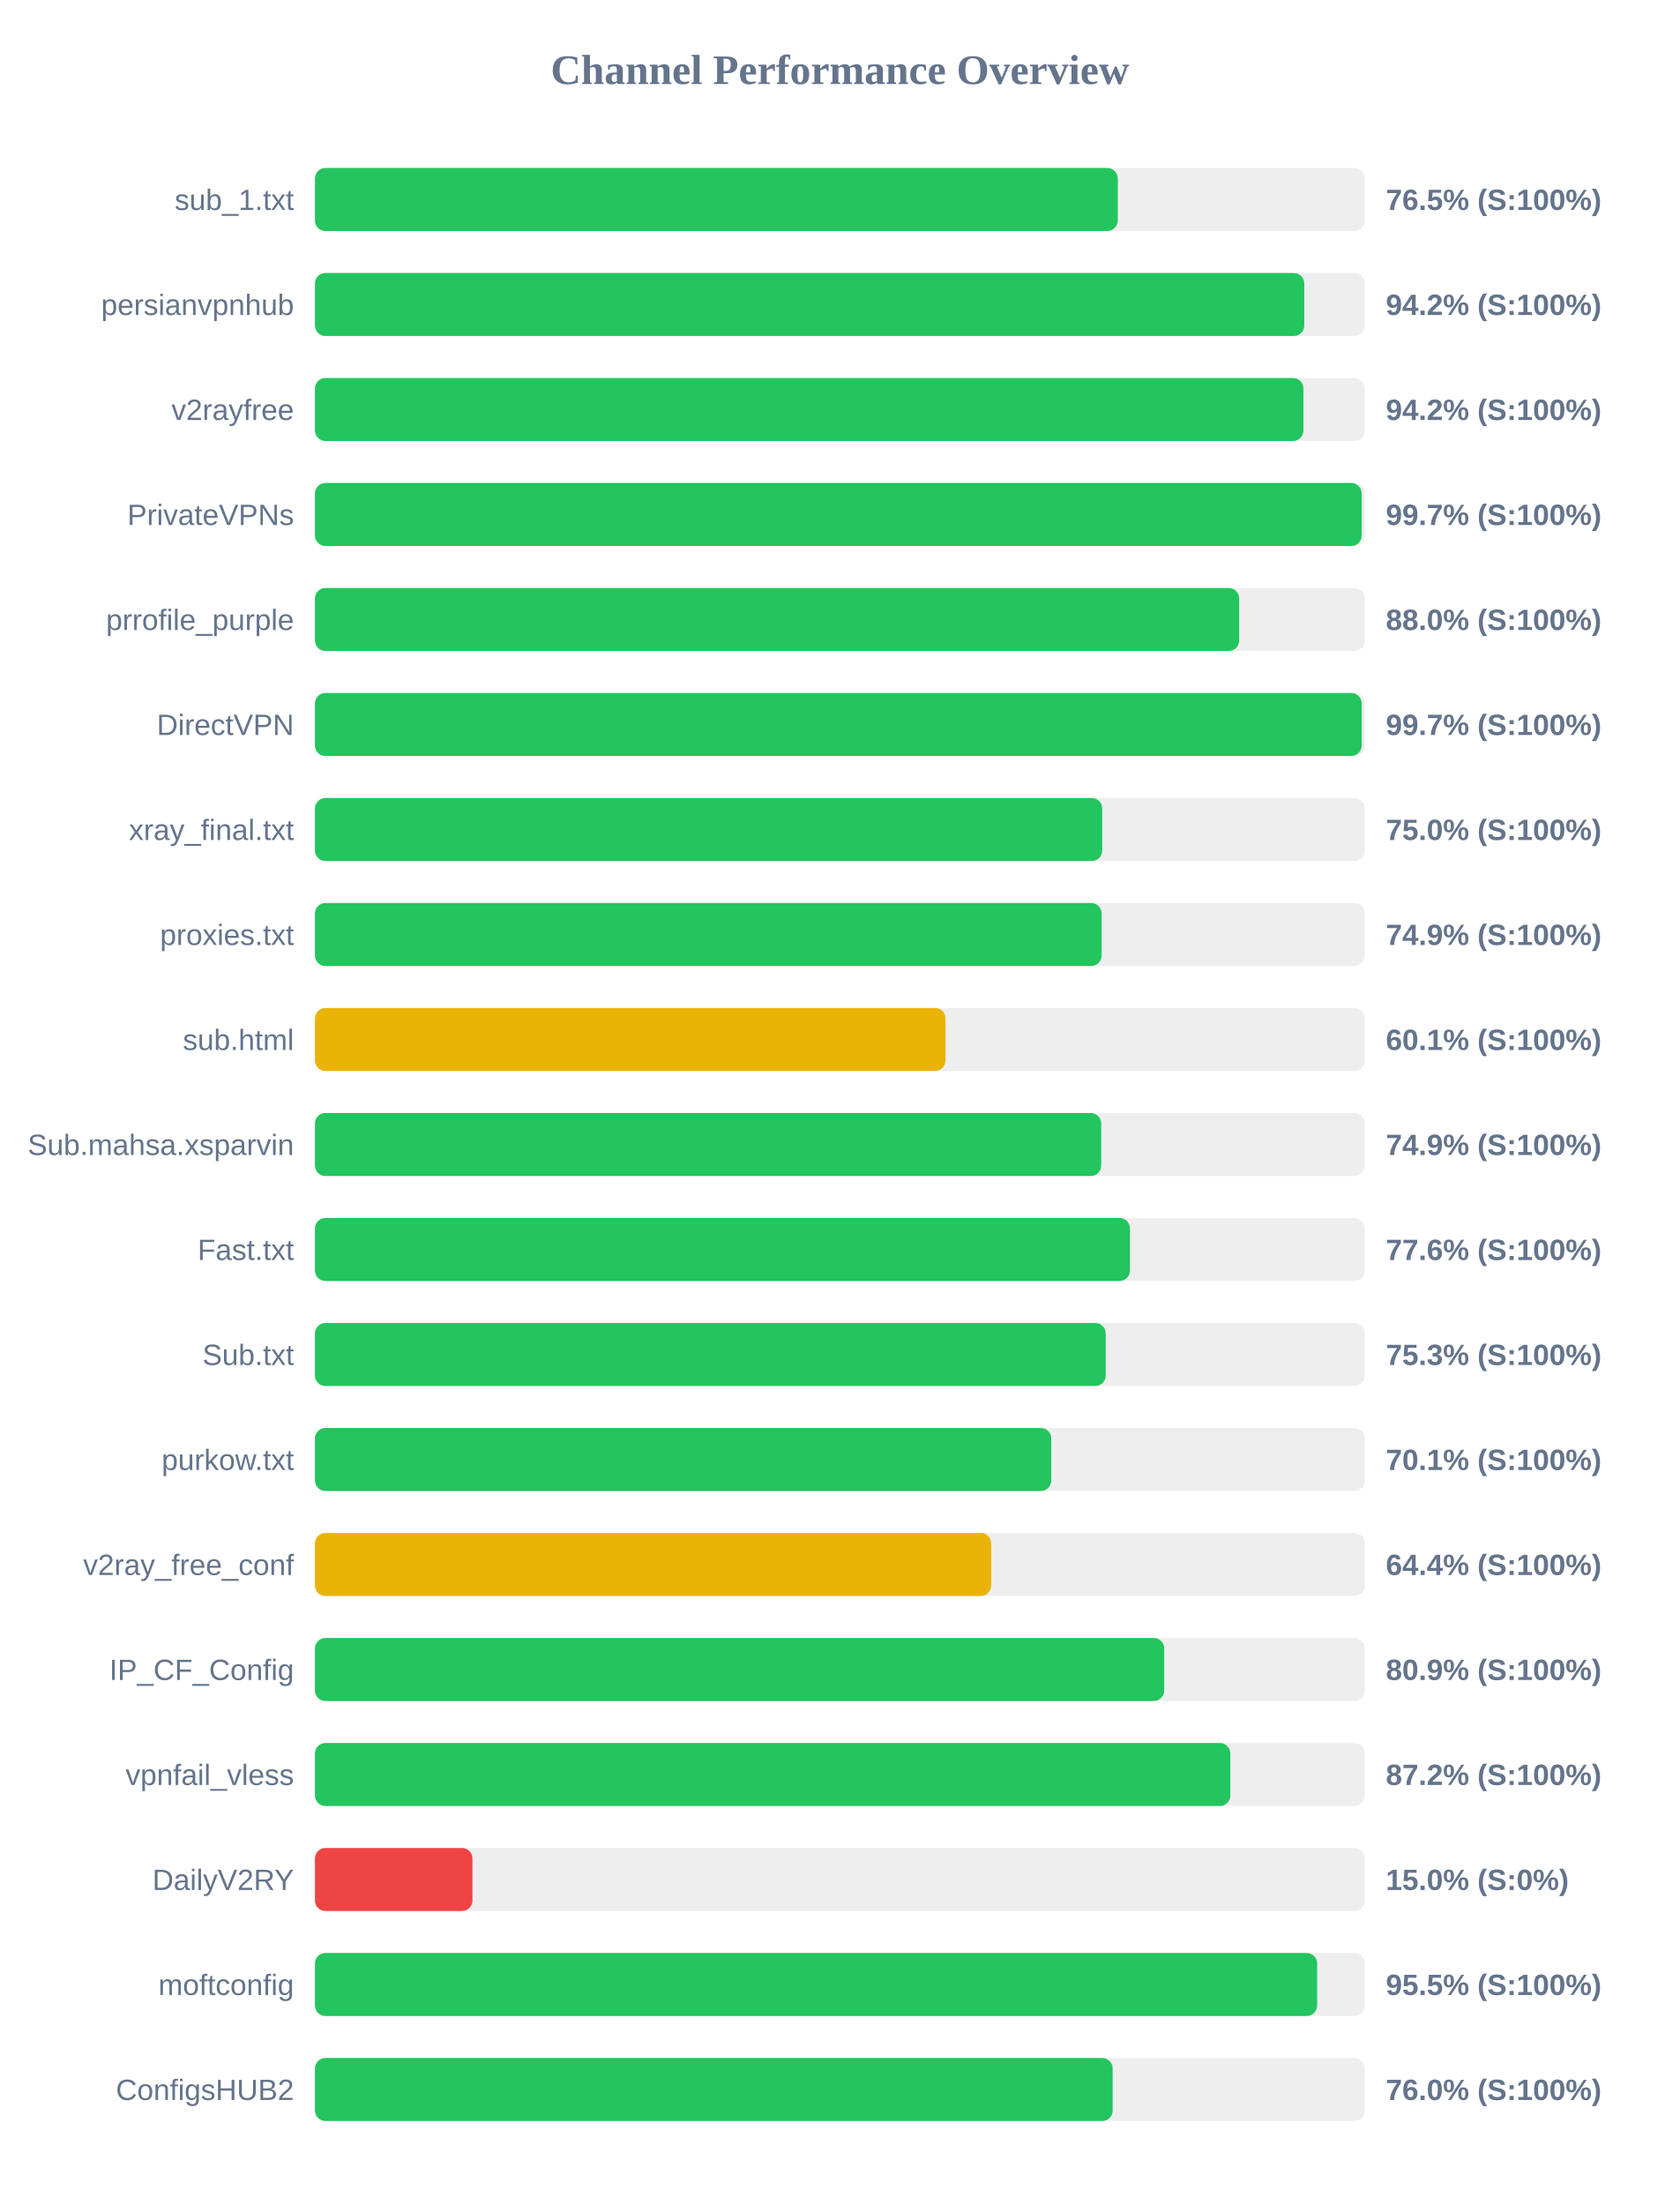
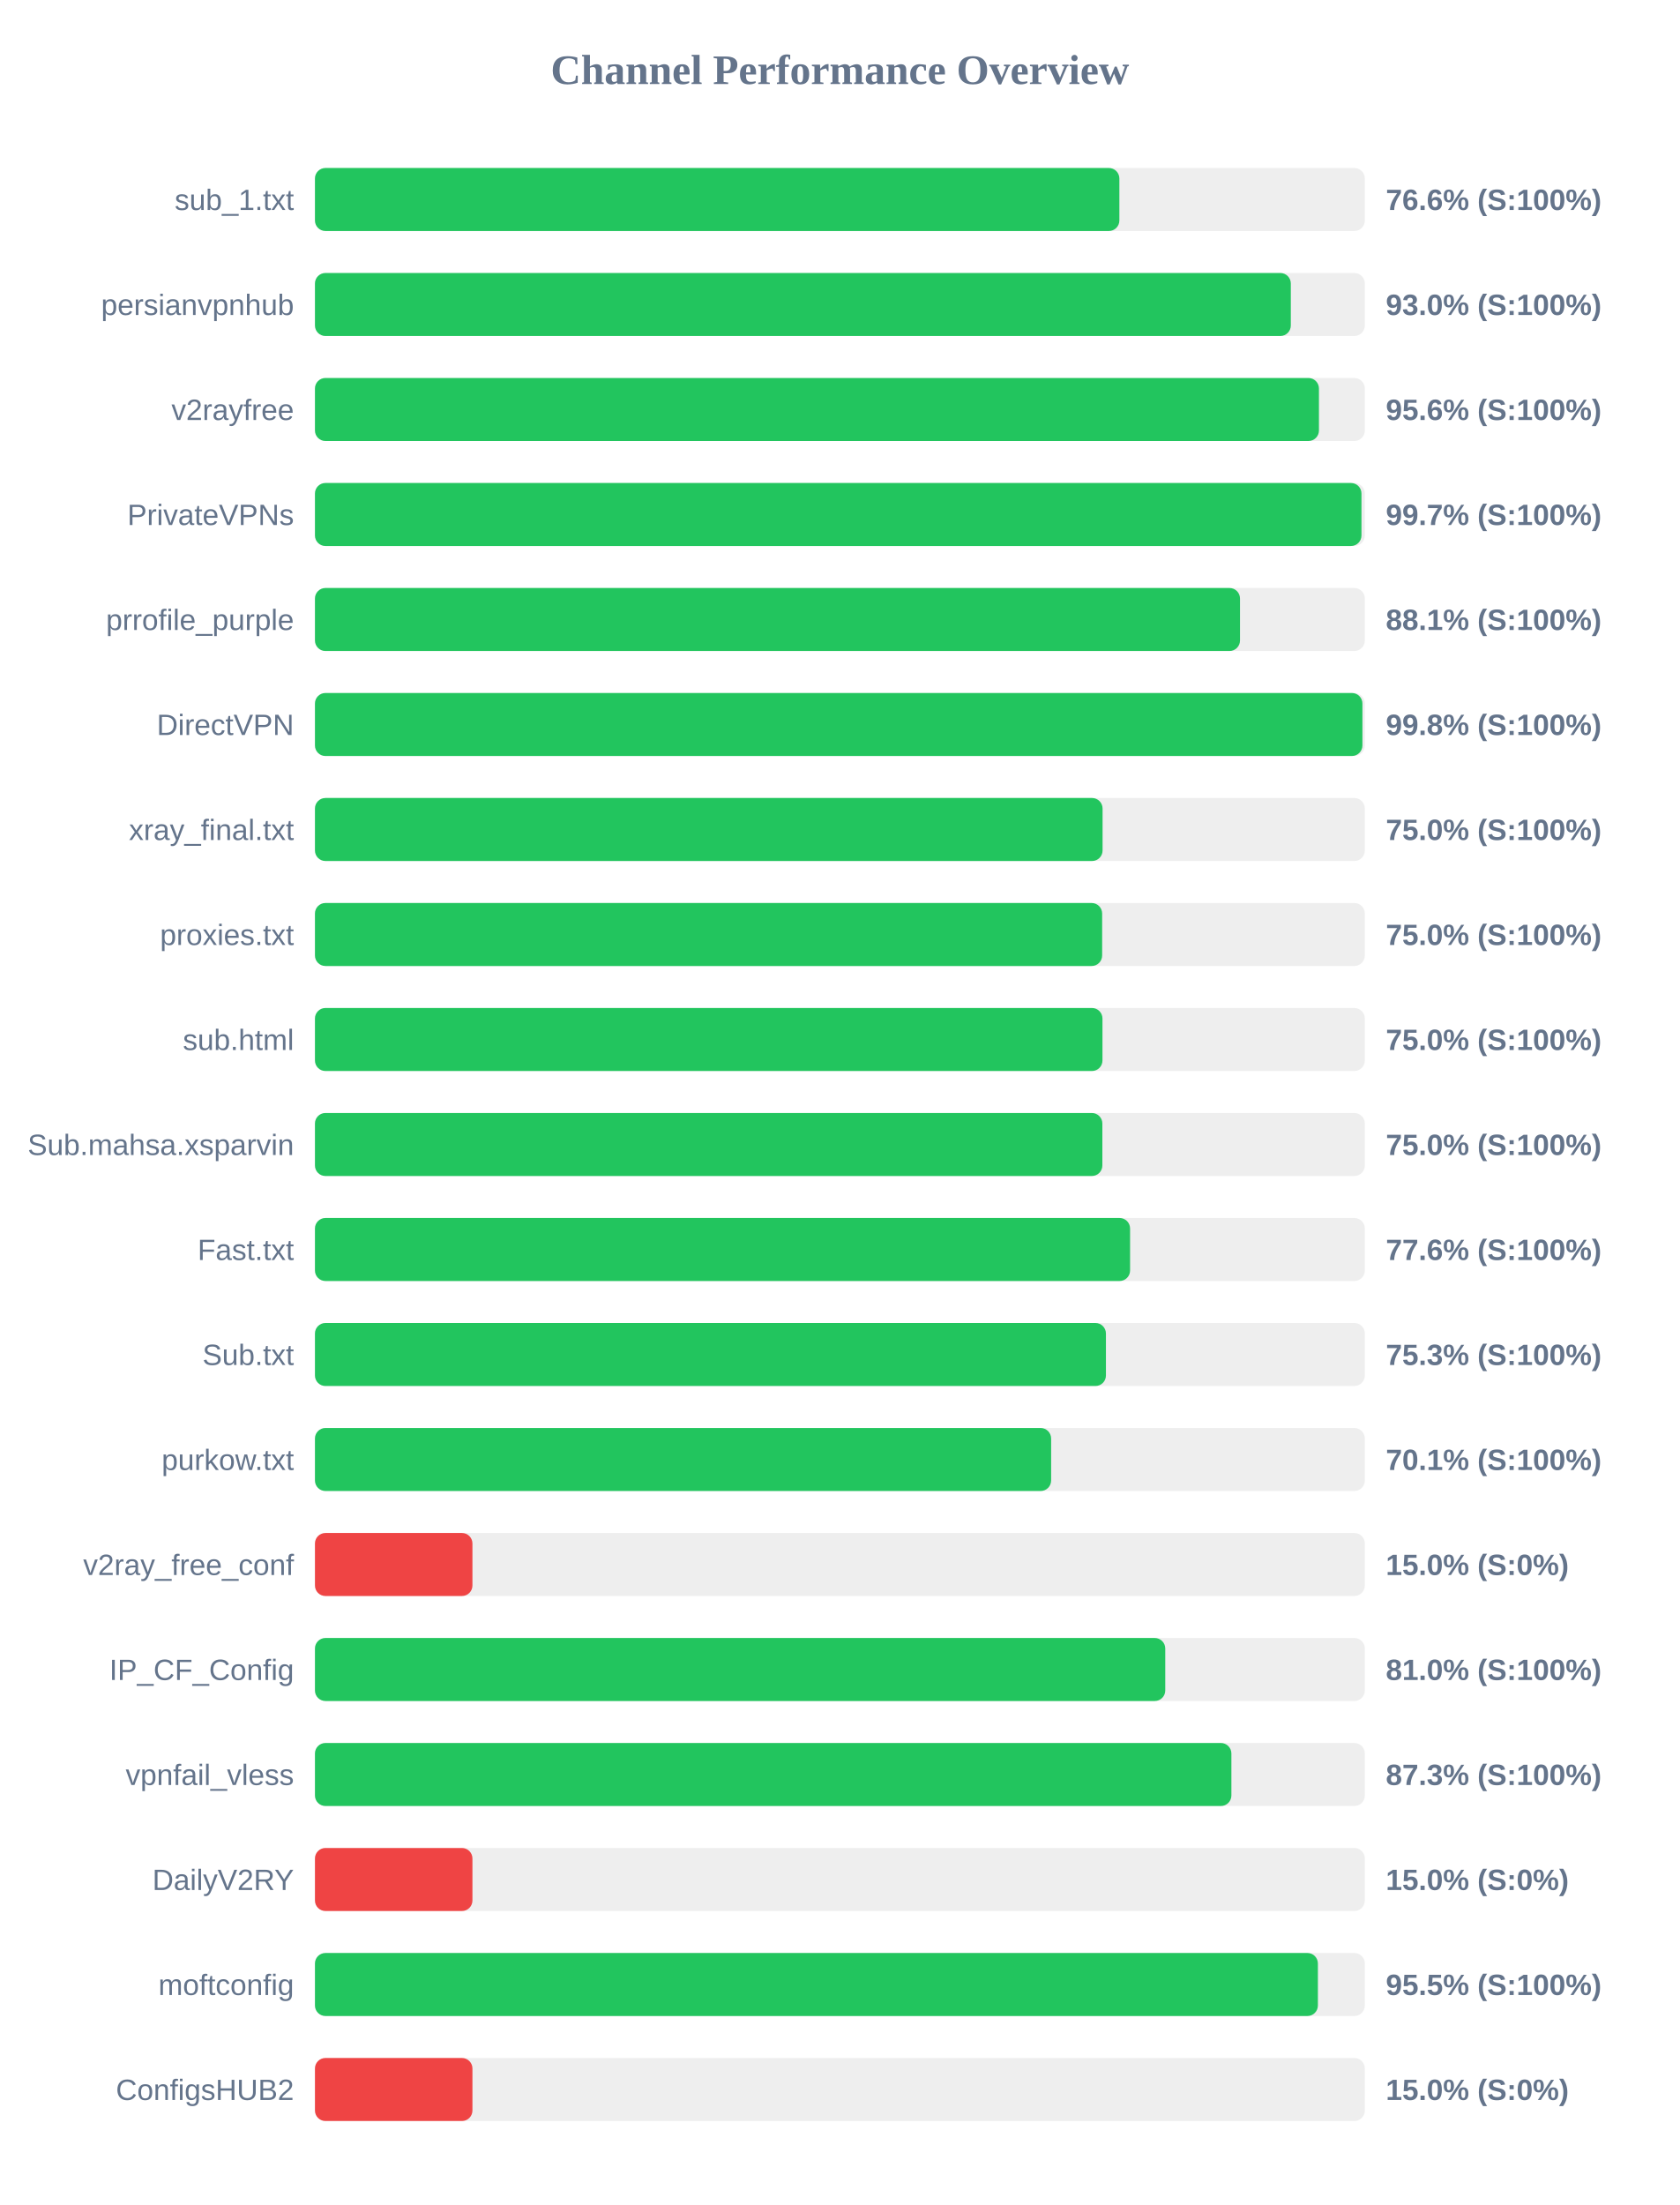
<svg xmlns="http://www.w3.org/2000/svg" width="800" height="1050" version="1.1">
  <style>
        .row { font: 14px Arial; fill: #64748b; }
        .score { font: bold 14px Arial; fill: #64748b; }
    </style>
  <text x="400" y="40" text-anchor="middle" font-size="20px" font-weight="bold" fill="#64748b">Channel Performance Overview</text>
  <rect x="150" y="80" width="500" height="30" fill="#eee" rx="5" />
-   <rect x="150" y="80" width="382.35" height="30" fill="#22c55e" rx="5" />
+   <rect x="150" y="80" width="383.1" height="30" fill="#22c55e" rx="5" />
  <text x="140" y="100" text-anchor="end" class="row">sub_1.txt</text>
-   <text x="660" y="100" text-anchor="start" class="score">76.5% (S:100%)</text>
+   <text x="660" y="100" text-anchor="start" class="score">76.6% (S:100%)</text>
  <rect x="150" y="130" width="500" height="30" fill="#eee" rx="5" />
-   <rect x="150" y="130" width="471.15" height="30" fill="#22c55e" rx="5" />
+   <rect x="150" y="130" width="464.75" height="30" fill="#22c55e" rx="5" />
  <text x="140" y="150" text-anchor="end" class="row">persianvpnhub</text>
-   <text x="660" y="150" text-anchor="start" class="score">94.2% (S:100%)</text>
+   <text x="660" y="150" text-anchor="start" class="score">93.0% (S:100%)</text>
  <rect x="150" y="180" width="500" height="30" fill="#eee" rx="5" />
-   <rect x="150" y="180" width="470.75" height="30" fill="#22c55e" rx="5" />
+   <rect x="150" y="180" width="478.15" height="30" fill="#22c55e" rx="5" />
  <text x="140" y="200" text-anchor="end" class="row">v2rayfree</text>
-   <text x="660" y="200" text-anchor="start" class="score">94.2% (S:100%)</text>
+   <text x="660" y="200" text-anchor="start" class="score">95.6% (S:100%)</text>
  <rect x="150" y="230" width="500" height="30" fill="#eee" rx="5" />
-   <rect x="150" y="230" width="498.5" height="30" fill="#22c55e" rx="5" />
+   <rect x="150" y="230" width="498.4" height="30" fill="#22c55e" rx="5" />
  <text x="140" y="250" text-anchor="end" class="row">PrivateVPNs</text>
  <text x="660" y="250" text-anchor="start" class="score">99.7% (S:100%)</text>
  <rect x="150" y="280" width="500" height="30" fill="#eee" rx="5" />
-   <rect x="150" y="280" width="440.15" height="30" fill="#22c55e" rx="5" />
+   <rect x="150" y="280" width="440.55" height="30" fill="#22c55e" rx="5" />
  <text x="140" y="300" text-anchor="end" class="row">prrofile_purple</text>
-   <text x="660" y="300" text-anchor="start" class="score">88.0% (S:100%)</text>
+   <text x="660" y="300" text-anchor="start" class="score">88.1% (S:100%)</text>
  <rect x="150" y="330" width="500" height="30" fill="#eee" rx="5" />
-   <rect x="150" y="330" width="498.5" height="30" fill="#22c55e" rx="5" />
+   <rect x="150" y="330" width="498.85" height="30" fill="#22c55e" rx="5" />
  <text x="140" y="350" text-anchor="end" class="row">DirectVPN</text>
-   <text x="660" y="350" text-anchor="start" class="score">99.7% (S:100%)</text>
+   <text x="660" y="350" text-anchor="start" class="score">99.8% (S:100%)</text>
  <rect x="150" y="380" width="500" height="30" fill="#eee" rx="5" />
-   <rect x="150" y="380" width="374.95" height="30" fill="#22c55e" rx="5" />
+   <rect x="150" y="380" width="375.1" height="30" fill="#22c55e" rx="5" />
  <text x="140" y="400" text-anchor="end" class="row">xray_final.txt</text>
  <text x="660" y="400" text-anchor="start" class="score">75.0% (S:100%)</text>
  <rect x="150" y="430" width="500" height="30" fill="#eee" rx="5" />
-   <rect x="150" y="430" width="374.65" height="30" fill="#22c55e" rx="5" />
+   <rect x="150" y="430" width="374.9" height="30" fill="#22c55e" rx="5" />
  <text x="140" y="450" text-anchor="end" class="row">proxies.txt</text>
-   <text x="660" y="450" text-anchor="start" class="score">74.9% (S:100%)</text>
+   <text x="660" y="450" text-anchor="start" class="score">75.0% (S:100%)</text>
  <rect x="150" y="480" width="500" height="30" fill="#eee" rx="5" />
-   <rect x="150" y="480" width="300.3" height="30" fill="#eab308" rx="5" />
+   <rect x="150" y="480" width="375.05" height="30" fill="#22c55e" rx="5" />
  <text x="140" y="500" text-anchor="end" class="row">sub.html</text>
-   <text x="660" y="500" text-anchor="start" class="score">60.1% (S:100%)</text>
+   <text x="660" y="500" text-anchor="start" class="score">75.0% (S:100%)</text>
  <rect x="150" y="530" width="500" height="30" fill="#eee" rx="5" />
-   <rect x="150" y="530" width="374.45" height="30" fill="#22c55e" rx="5" />
+   <rect x="150" y="530" width="375.0" height="30" fill="#22c55e" rx="5" />
  <text x="140" y="550" text-anchor="end" class="row">Sub.mahsa.xsparvin</text>
-   <text x="660" y="550" text-anchor="start" class="score">74.9% (S:100%)</text>
+   <text x="660" y="550" text-anchor="start" class="score">75.0% (S:100%)</text>
  <rect x="150" y="580" width="500" height="30" fill="#eee" rx="5" />
-   <rect x="150" y="580" width="388.15" height="30" fill="#22c55e" rx="5" />
+   <rect x="150" y="580" width="388.2" height="30" fill="#22c55e" rx="5" />
  <text x="140" y="600" text-anchor="end" class="row">Fast.txt</text>
  <text x="660" y="600" text-anchor="start" class="score">77.6% (S:100%)</text>
  <rect x="150" y="630" width="500" height="30" fill="#eee" rx="5" />
-   <rect x="150" y="630" width="376.6" height="30" fill="#22c55e" rx="5" />
+   <rect x="150" y="630" width="376.7" height="30" fill="#22c55e" rx="5" />
  <text x="140" y="650" text-anchor="end" class="row">Sub.txt</text>
  <text x="660" y="650" text-anchor="start" class="score">75.3% (S:100%)</text>
  <rect x="150" y="680" width="500" height="30" fill="#eee" rx="5" />
-   <rect x="150" y="680" width="350.65" height="30" fill="#22c55e" rx="5" />
+   <rect x="150" y="680" width="350.6" height="30" fill="#22c55e" rx="5" />
  <text x="140" y="700" text-anchor="end" class="row">purkow.txt</text>
  <text x="660" y="700" text-anchor="start" class="score">70.1% (S:100%)</text>
  <rect x="150" y="730" width="500" height="30" fill="#eee" rx="5" />
-   <rect x="150" y="730" width="322.05" height="30" fill="#eab308" rx="5" />
+   <rect x="150" y="730" width="75.0" height="30" fill="#ef4444" rx="5" />
  <text x="140" y="750" text-anchor="end" class="row">v2ray_free_conf</text>
-   <text x="660" y="750" text-anchor="start" class="score">64.4% (S:100%)</text>
+   <text x="660" y="750" text-anchor="start" class="score">15.0% (S:0%)</text>
  <rect x="150" y="780" width="500" height="30" fill="#eee" rx="5" />
-   <rect x="150" y="780" width="404.45" height="30" fill="#22c55e" rx="5" />
+   <rect x="150" y="780" width="404.95" height="30" fill="#22c55e" rx="5" />
  <text x="140" y="800" text-anchor="end" class="row">IP_CF_Config</text>
-   <text x="660" y="800" text-anchor="start" class="score">80.9% (S:100%)</text>
+   <text x="660" y="800" text-anchor="start" class="score">81.0% (S:100%)</text>
  <rect x="150" y="830" width="500" height="30" fill="#eee" rx="5" />
-   <rect x="150" y="830" width="435.95" height="30" fill="#22c55e" rx="5" />
+   <rect x="150" y="830" width="436.45" height="30" fill="#22c55e" rx="5" />
  <text x="140" y="850" text-anchor="end" class="row">vpnfail_vless</text>
-   <text x="660" y="850" text-anchor="start" class="score">87.2% (S:100%)</text>
+   <text x="660" y="850" text-anchor="start" class="score">87.3% (S:100%)</text>
  <rect x="150" y="880" width="500" height="30" fill="#eee" rx="5" />
  <rect x="150" y="880" width="75.0" height="30" fill="#ef4444" rx="5" />
  <text x="140" y="900" text-anchor="end" class="row">DailyV2RY</text>
  <text x="660" y="900" text-anchor="start" class="score">15.0% (S:0%)</text>
  <rect x="150" y="930" width="500" height="30" fill="#eee" rx="5" />
-   <rect x="150" y="930" width="477.3" height="30" fill="#22c55e" rx="5" />
+   <rect x="150" y="930" width="477.65" height="30" fill="#22c55e" rx="5" />
  <text x="140" y="950" text-anchor="end" class="row">moftconfig</text>
  <text x="660" y="950" text-anchor="start" class="score">95.5% (S:100%)</text>
  <rect x="150" y="980" width="500" height="30" fill="#eee" rx="5" />
-   <rect x="150" y="980" width="379.9" height="30" fill="#22c55e" rx="5" />
+   <rect x="150" y="980" width="75.0" height="30" fill="#ef4444" rx="5" />
  <text x="140" y="1000" text-anchor="end" class="row">ConfigsHUB2</text>
-   <text x="660" y="1000" text-anchor="start" class="score">76.0% (S:100%)</text>
+   <text x="660" y="1000" text-anchor="start" class="score">15.0% (S:0%)</text>
</svg>
